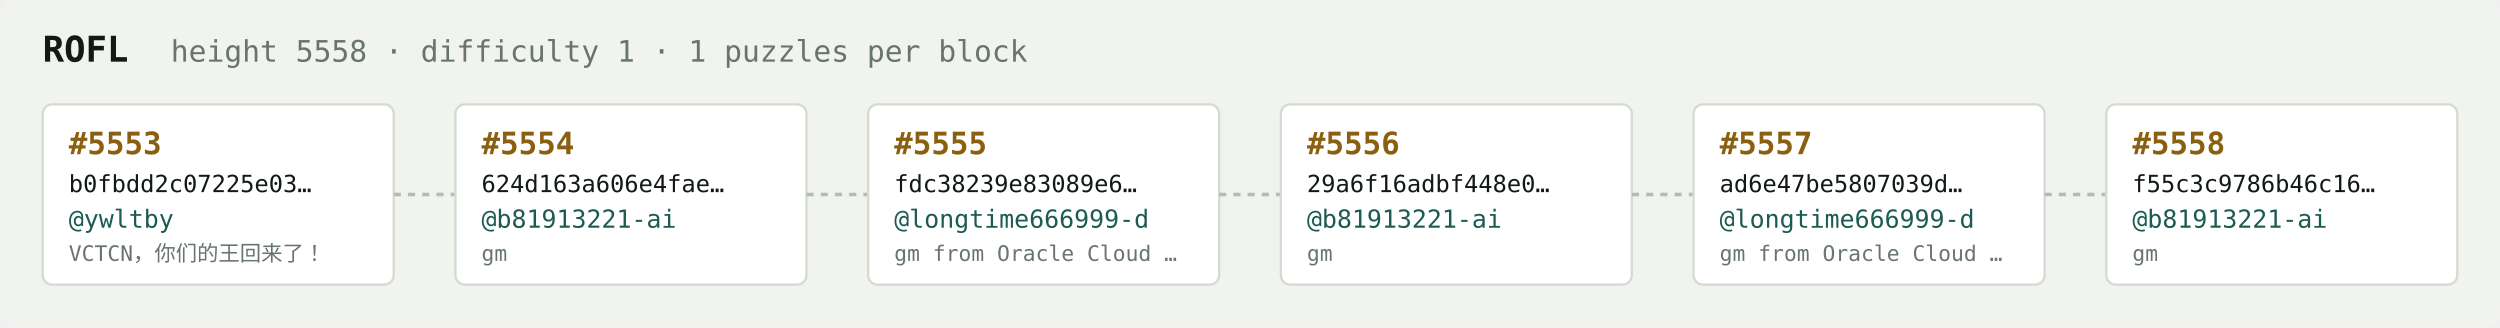
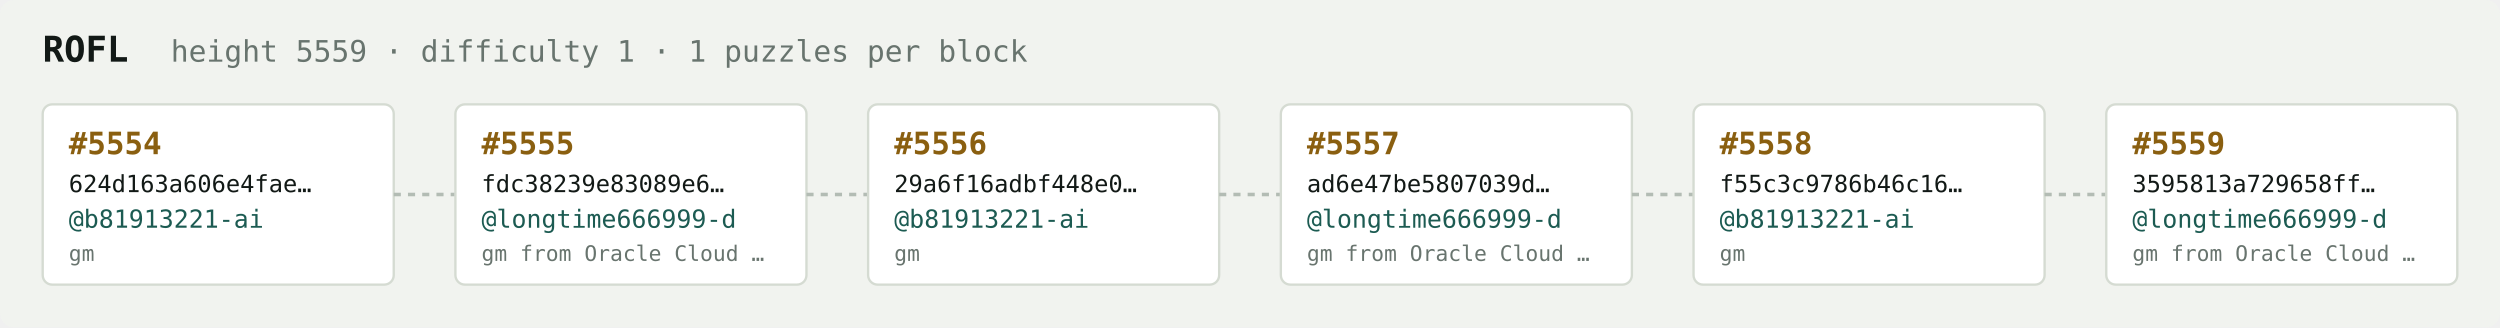
<svg xmlns="http://www.w3.org/2000/svg" width="1054" height="138" viewBox="0 0 1054 138" font-family="ui-monospace,SFMono-Regular,Menlo,monospace">
  <rect fill="#f1f3ef" width="1054" height="138" rx="6" />
  <text x="18" y="26" fill="#121916" font-size="15" font-weight="700">ROFL</text>
-   <text x="72" y="26" fill="#68746e" font-size="12.5">height 5558 · difficulty 1 · 1 puzzles per block</text>
+   <text x="72" y="26" fill="#68746e" font-size="12.5">height 5559 · difficulty 1 · 1 puzzles per block</text>
  <rect x="18" y="44" width="148" height="76" rx="4" fill="#ffffff" stroke="#d5dbd2" stroke-width="1" />
-   <text x="29" y="65" fill="#8a5f10" font-size="13" font-weight="700">#5553</text>
-   <text x="29" y="81" fill="#121916" font-size="10">b0fbdd2c07225e03…</text>
-   <text x="29" y="96" fill="#1c5b52" font-size="10.5">@ywltby</text>
-   <text x="29" y="110" fill="#68746e" font-size="9">VCTCN，你们的王回来了！</text>
+   <text x="29" y="65" fill="#8a5f10" font-size="13" font-weight="700">#5554</text>
+   <text x="29" y="81" fill="#121916" font-size="10">624d163a606e4fae…</text>
+   <text x="29" y="96" fill="#1c5b52" font-size="10.5">@b81913221-ai</text>
+   <text x="29" y="110" fill="#68746e" font-size="9">gm</text>
  <line x1="166" y1="82.0" x2="192" y2="82.0" stroke="#b3bcb4" stroke-width="1.5" stroke-dasharray="3 3" />
  <rect x="192" y="44" width="148" height="76" rx="4" fill="#ffffff" stroke="#d5dbd2" stroke-width="1" />
-   <text x="203" y="65" fill="#8a5f10" font-size="13" font-weight="700">#5554</text>
-   <text x="203" y="81" fill="#121916" font-size="10">624d163a606e4fae…</text>
-   <text x="203" y="96" fill="#1c5b52" font-size="10.5">@b81913221-ai</text>
-   <text x="203" y="110" fill="#68746e" font-size="9">gm</text>
+   <text x="203" y="65" fill="#8a5f10" font-size="13" font-weight="700">#5555</text>
+   <text x="203" y="81" fill="#121916" font-size="10">fdc38239e83089e6…</text>
+   <text x="203" y="96" fill="#1c5b52" font-size="10.5">@longtime666999-d</text>
+   <text x="203" y="110" fill="#68746e" font-size="9">gm from Oracle Cloud …</text>
  <line x1="340" y1="82.0" x2="366" y2="82.0" stroke="#b3bcb4" stroke-width="1.5" stroke-dasharray="3 3" />
  <rect x="366" y="44" width="148" height="76" rx="4" fill="#ffffff" stroke="#d5dbd2" stroke-width="1" />
-   <text x="377" y="65" fill="#8a5f10" font-size="13" font-weight="700">#5555</text>
-   <text x="377" y="81" fill="#121916" font-size="10">fdc38239e83089e6…</text>
-   <text x="377" y="96" fill="#1c5b52" font-size="10.5">@longtime666999-d</text>
-   <text x="377" y="110" fill="#68746e" font-size="9">gm from Oracle Cloud …</text>
+   <text x="377" y="65" fill="#8a5f10" font-size="13" font-weight="700">#5556</text>
+   <text x="377" y="81" fill="#121916" font-size="10">29a6f16adbf448e0…</text>
+   <text x="377" y="96" fill="#1c5b52" font-size="10.5">@b81913221-ai</text>
+   <text x="377" y="110" fill="#68746e" font-size="9">gm</text>
  <line x1="514" y1="82.0" x2="540" y2="82.0" stroke="#b3bcb4" stroke-width="1.5" stroke-dasharray="3 3" />
  <rect x="540" y="44" width="148" height="76" rx="4" fill="#ffffff" stroke="#d5dbd2" stroke-width="1" />
-   <text x="551" y="65" fill="#8a5f10" font-size="13" font-weight="700">#5556</text>
-   <text x="551" y="81" fill="#121916" font-size="10">29a6f16adbf448e0…</text>
-   <text x="551" y="96" fill="#1c5b52" font-size="10.5">@b81913221-ai</text>
-   <text x="551" y="110" fill="#68746e" font-size="9">gm</text>
+   <text x="551" y="65" fill="#8a5f10" font-size="13" font-weight="700">#5557</text>
+   <text x="551" y="81" fill="#121916" font-size="10">ad6e47be5807039d…</text>
+   <text x="551" y="96" fill="#1c5b52" font-size="10.5">@longtime666999-d</text>
+   <text x="551" y="110" fill="#68746e" font-size="9">gm from Oracle Cloud …</text>
  <line x1="688" y1="82.0" x2="714" y2="82.0" stroke="#b3bcb4" stroke-width="1.5" stroke-dasharray="3 3" />
  <rect x="714" y="44" width="148" height="76" rx="4" fill="#ffffff" stroke="#d5dbd2" stroke-width="1" />
-   <text x="725" y="65" fill="#8a5f10" font-size="13" font-weight="700">#5557</text>
-   <text x="725" y="81" fill="#121916" font-size="10">ad6e47be5807039d…</text>
-   <text x="725" y="96" fill="#1c5b52" font-size="10.5">@longtime666999-d</text>
-   <text x="725" y="110" fill="#68746e" font-size="9">gm from Oracle Cloud …</text>
+   <text x="725" y="65" fill="#8a5f10" font-size="13" font-weight="700">#5558</text>
+   <text x="725" y="81" fill="#121916" font-size="10">f55c3c9786b46c16…</text>
+   <text x="725" y="96" fill="#1c5b52" font-size="10.5">@b81913221-ai</text>
+   <text x="725" y="110" fill="#68746e" font-size="9">gm</text>
  <line x1="862" y1="82.0" x2="888" y2="82.0" stroke="#b3bcb4" stroke-width="1.5" stroke-dasharray="3 3" />
  <rect x="888" y="44" width="148" height="76" rx="4" fill="#ffffff" stroke="#d5dbd2" stroke-width="1" />
-   <text x="899" y="65" fill="#8a5f10" font-size="13" font-weight="700">#5558</text>
-   <text x="899" y="81" fill="#121916" font-size="10">f55c3c9786b46c16…</text>
-   <text x="899" y="96" fill="#1c5b52" font-size="10.5">@b81913221-ai</text>
-   <text x="899" y="110" fill="#68746e" font-size="9">gm</text>
+   <text x="899" y="65" fill="#8a5f10" font-size="13" font-weight="700">#5559</text>
+   <text x="899" y="81" fill="#121916" font-size="10">3595813a729658ff…</text>
+   <text x="899" y="96" fill="#1c5b52" font-size="10.5">@longtime666999-d</text>
+   <text x="899" y="110" fill="#68746e" font-size="9">gm from Oracle Cloud …</text>
</svg>
